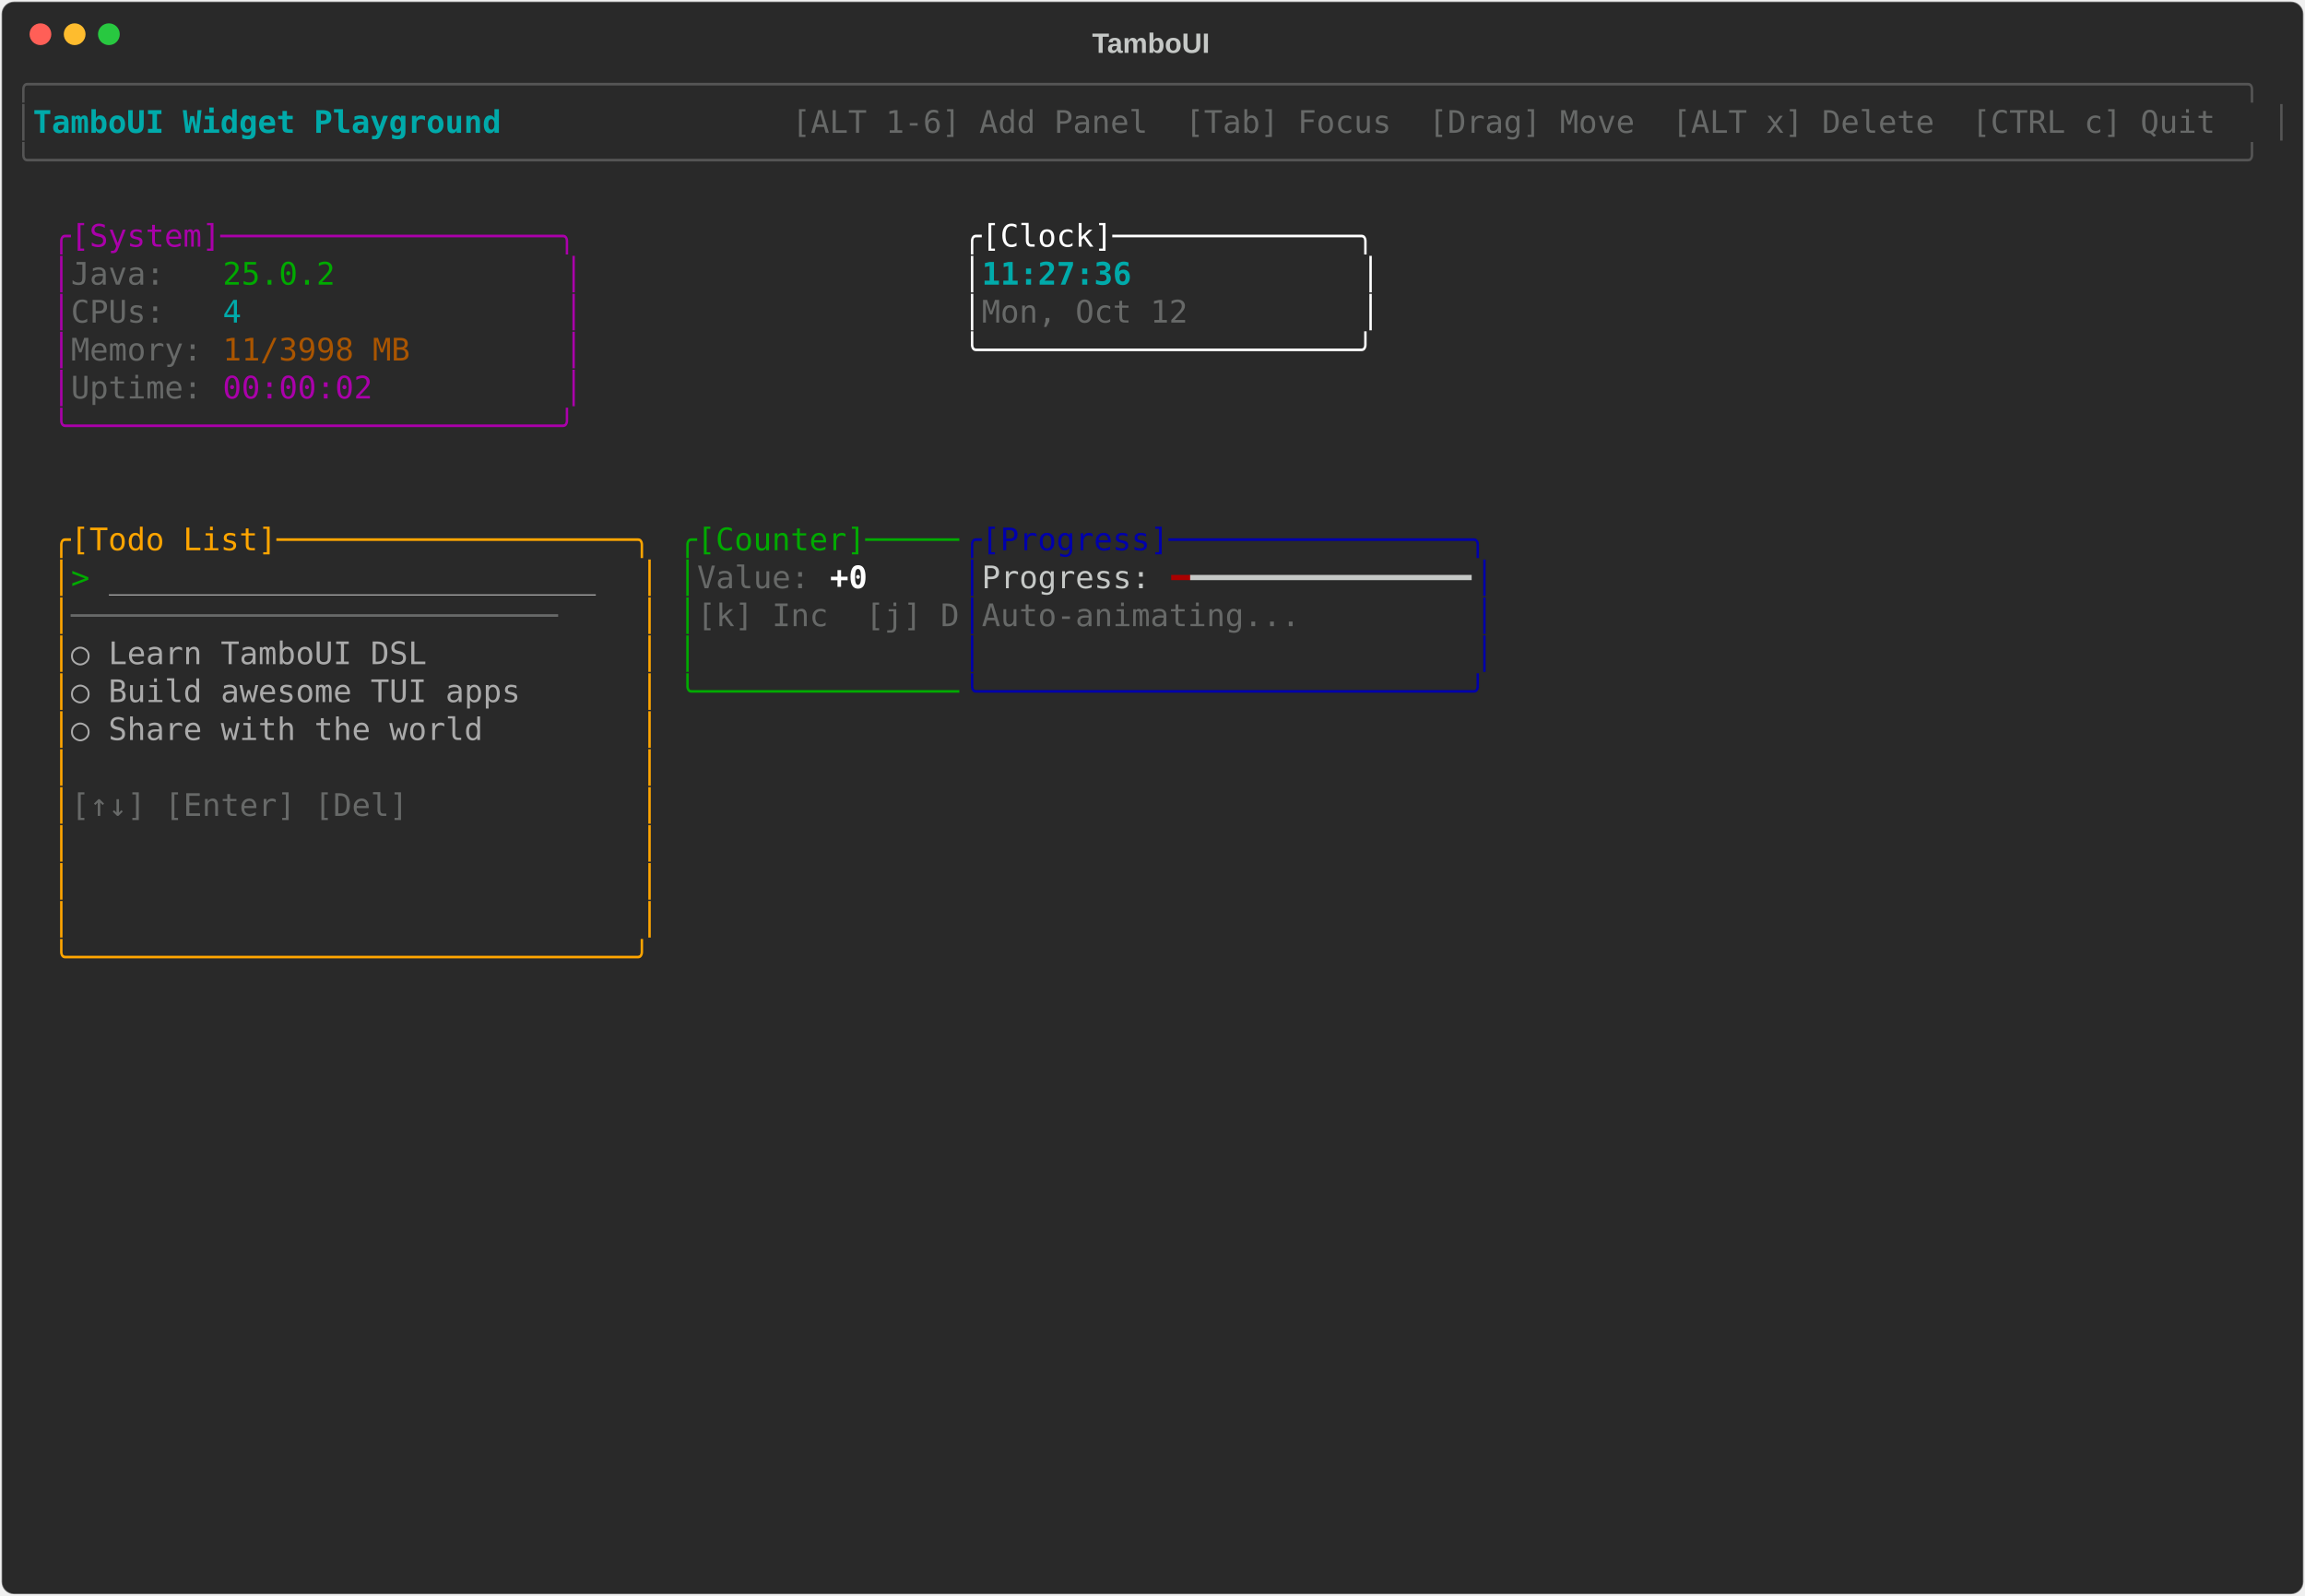
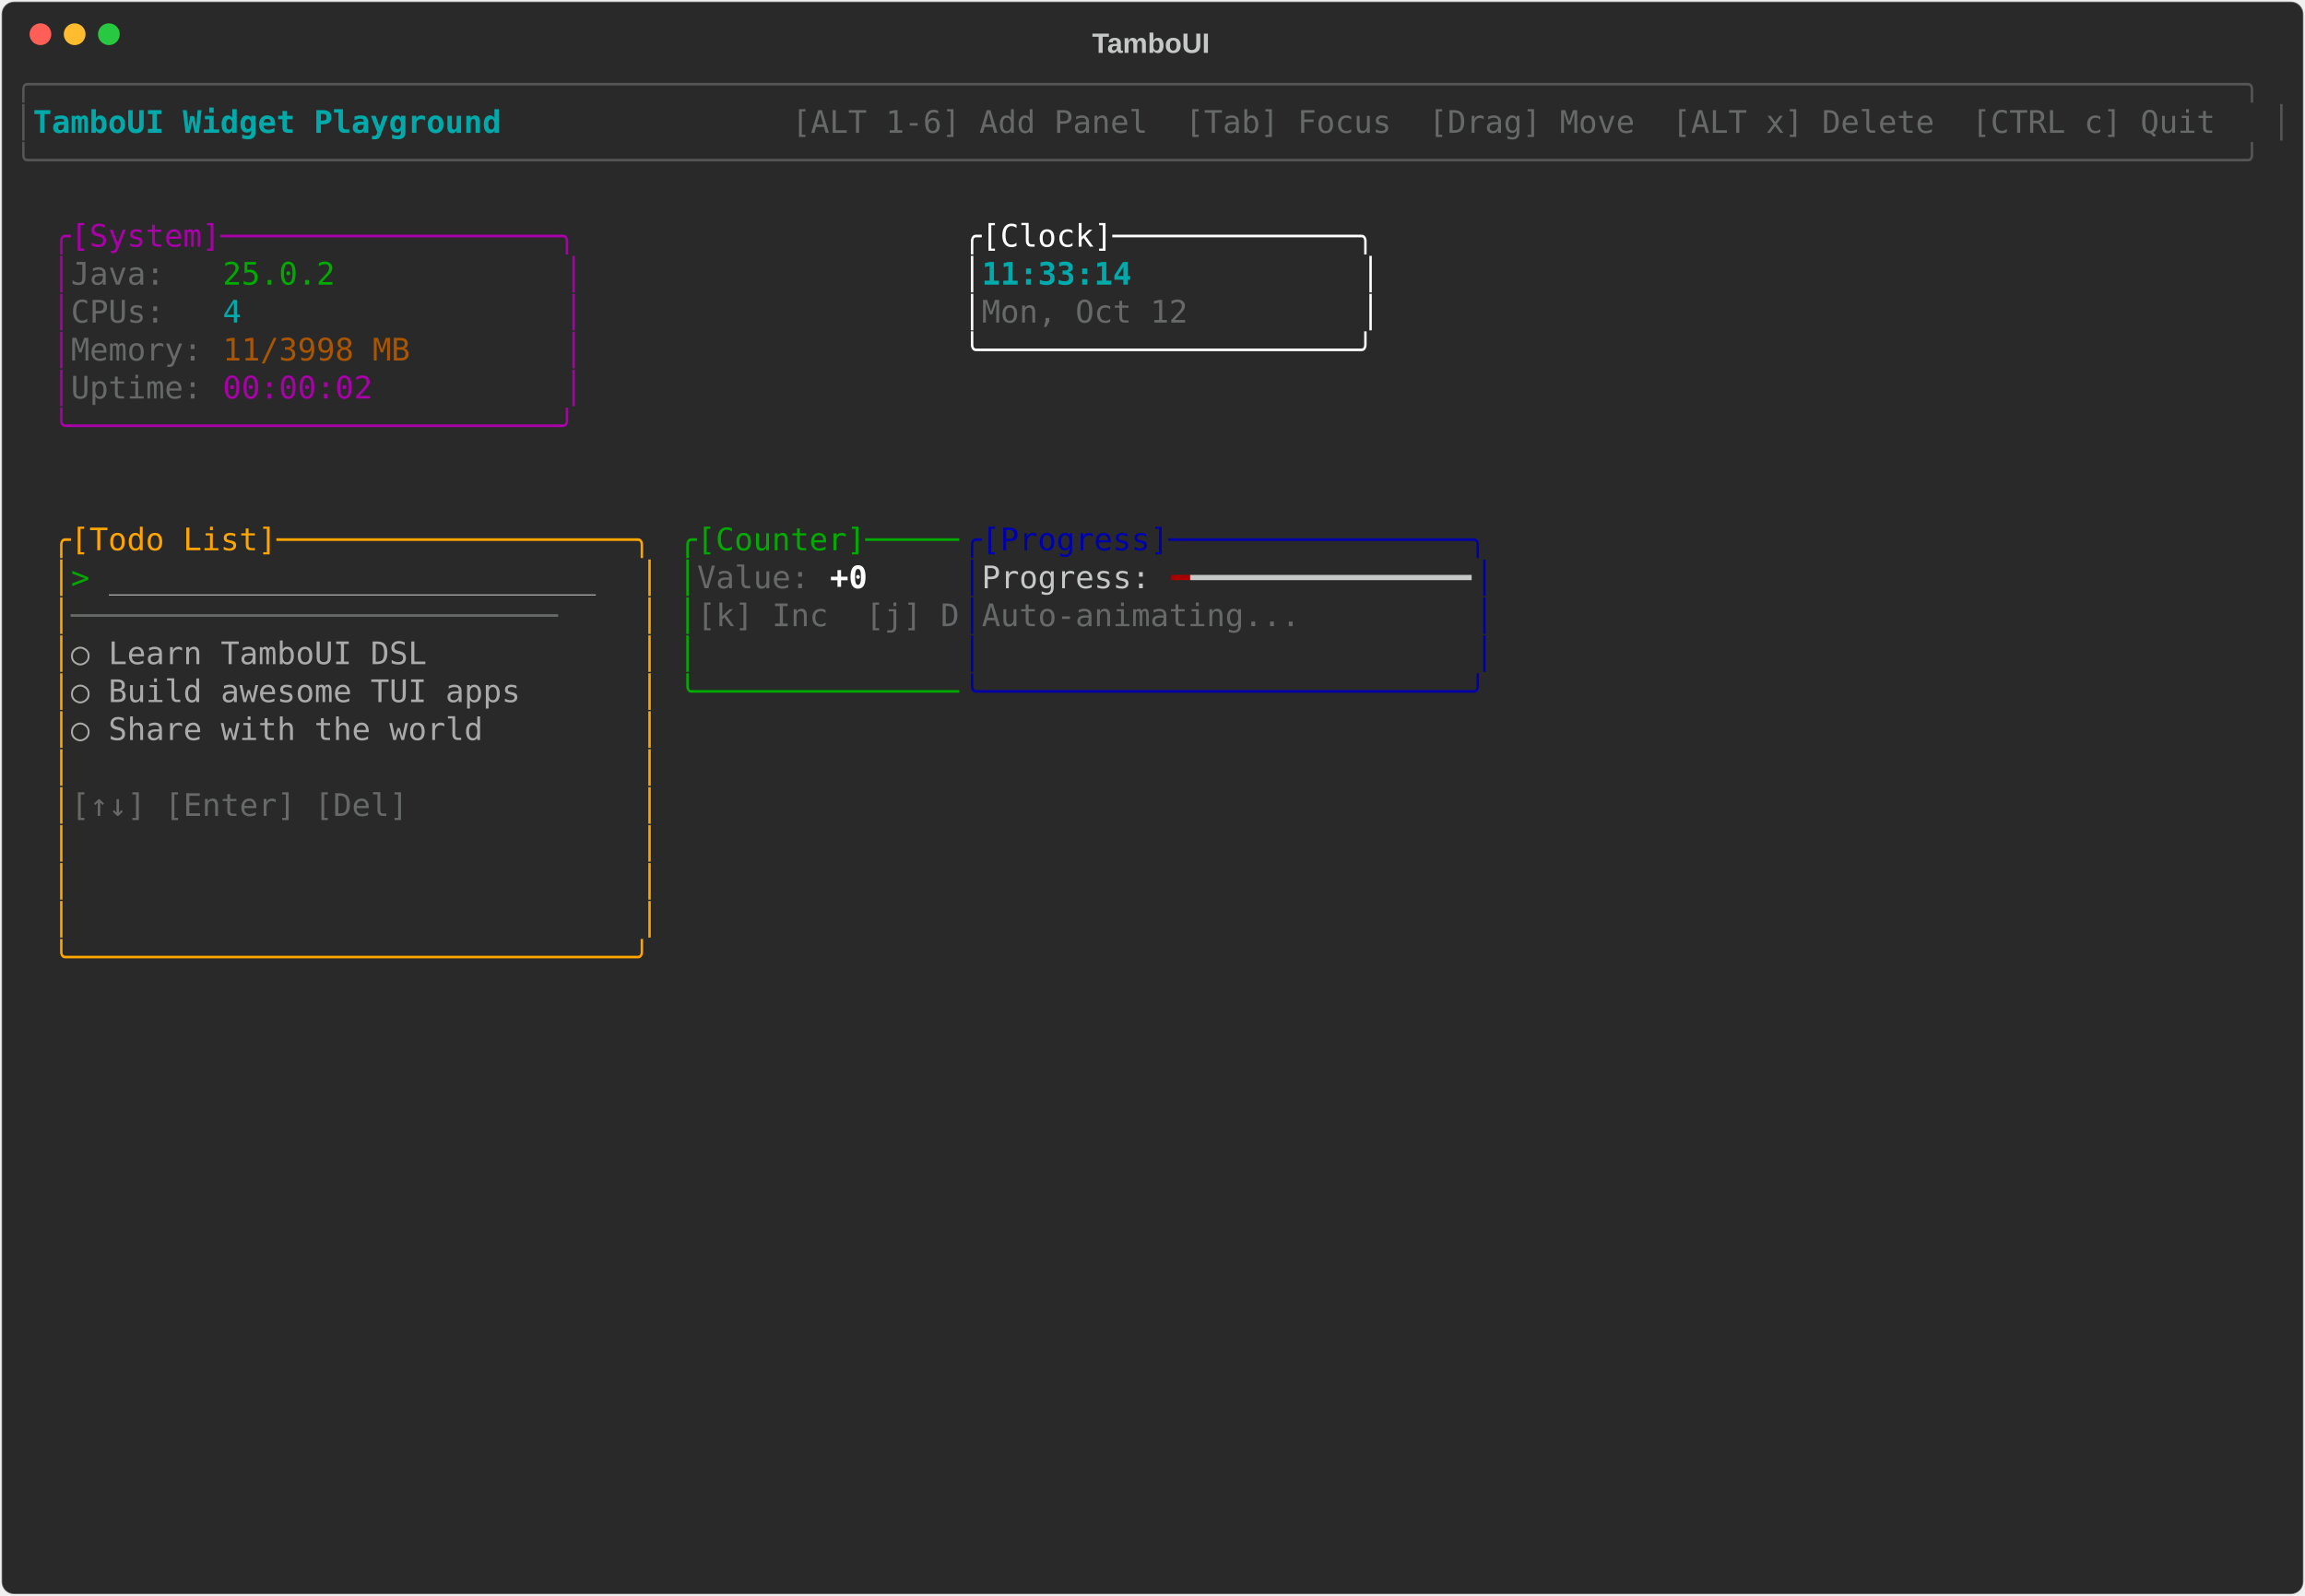
<svg xmlns="http://www.w3.org/2000/svg" class="rich-terminal" viewBox="0 0 1482 1026">
-   <style>    @font-face {        font-family: "Fira Code";        src: local("FiraCode-Regular"),                url("https://cdnjs.cloudflare.com/ajax/libs/firacode/6.2.0/woff2/FiraCode-Regular.woff2") format("woff2"),                url("https://cdnjs.cloudflare.com/ajax/libs/firacode/6.2.0/woff/FiraCode-Regular.woff") format("woff");        font-style: normal;        font-weight: 400;    }    @font-face {        font-family: "Fira Code";        src: local("FiraCode-Bold"),                url("https://cdnjs.cloudflare.com/ajax/libs/firacode/6.2.0/woff2/FiraCode-Bold.woff2") format("woff2"),                url("https://cdnjs.cloudflare.com/ajax/libs/firacode/6.2.0/woff/FiraCode-Bold.woff") format("woff");        font-style: bold;        font-weight: 700;    }    .terminal-1383240709-matrix {        font-family: Fira Code, monospace;        font-size: 20px;        line-height: 24.4px;        font-variant-east-asian: full-width;    }    .terminal-1383240709-title {        font-size: 18px;        font-weight: bold;        font-family: arial;    }    .terminal-1383240709-r1 { fill: #555555 }.terminal-1383240709-r2 { fill: #00aaaa;font-weight: bold }.terminal-1383240709-r3 { fill: #c5c8c6 }.terminal-1383240709-r4 { fill: #676968 }.terminal-1383240709-r5 { fill: #aa00aa }.terminal-1383240709-r6 { fill: #ffffff }.terminal-1383240709-r7 { fill: #00aa00 }.terminal-1383240709-r8 { fill: #00aaaa }.terminal-1383240709-r9 { fill: #aa5500 }.terminal-1383240709-r10 { fill: #ffa500 }.terminal-1383240709-r11 { fill: #0000aa }.terminal-1383240709-r12 { fill: #aaaaaa }.terminal-1383240709-r13 { fill: #ffffff;font-weight: bold }.terminal-1383240709-r14 { fill: #aa0000 }    </style>
+   <style>    @font-face {        font-family: "Fira Code";        src: local("FiraCode-Regular"),                url("https://cdnjs.cloudflare.com/ajax/libs/firacode/6.2.0/woff2/FiraCode-Regular.woff2") format("woff2"),                url("https://cdnjs.cloudflare.com/ajax/libs/firacode/6.2.0/woff/FiraCode-Regular.woff") format("woff");        font-style: normal;        font-weight: 400;    }    @font-face {        font-family: "Fira Code";        src: local("FiraCode-Bold"),                url("https://cdnjs.cloudflare.com/ajax/libs/firacode/6.2.0/woff2/FiraCode-Bold.woff2") format("woff2"),                url("https://cdnjs.cloudflare.com/ajax/libs/firacode/6.2.0/woff/FiraCode-Bold.woff") format("woff");        font-style: bold;        font-weight: 700;    }    .terminal-1779012606-matrix {        font-family: Fira Code, monospace;        font-size: 20px;        line-height: 24.4px;        font-variant-east-asian: full-width;    }    .terminal-1779012606-title {        font-size: 18px;        font-weight: bold;        font-family: arial;    }    .terminal-1779012606-r1 { fill: #555555 }.terminal-1779012606-r2 { fill: #00aaaa;font-weight: bold }.terminal-1779012606-r3 { fill: #c5c8c6 }.terminal-1779012606-r4 { fill: #676968 }.terminal-1779012606-r5 { fill: #aa00aa }.terminal-1779012606-r6 { fill: #ffffff }.terminal-1779012606-r7 { fill: #00aa00 }.terminal-1779012606-r8 { fill: #00aaaa }.terminal-1779012606-r9 { fill: #aa5500 }.terminal-1779012606-r10 { fill: #ffa500 }.terminal-1779012606-r11 { fill: #0000aa }.terminal-1779012606-r12 { fill: #aaaaaa }.terminal-1779012606-r13 { fill: #ffffff;font-weight: bold }.terminal-1779012606-r14 { fill: #aa0000 }    </style>
  <defs>
-     <clipPath id="terminal-1383240709-clip-terminal">
+     <clipPath id="terminal-1779012606-clip-terminal">
      <rect x="0" y="0" width="1463" height="975" />
    </clipPath>
-     <clipPath id="terminal-1383240709-line-0">
+     <clipPath id="terminal-1779012606-line-0">
      <rect x="0" y="1.5" width="1464" height="24.65" />
    </clipPath>
-     <clipPath id="terminal-1383240709-line-1">
+     <clipPath id="terminal-1779012606-line-1">
      <rect x="0" y="25.9" width="1464" height="24.65" />
    </clipPath>
-     <clipPath id="terminal-1383240709-line-2">
+     <clipPath id="terminal-1779012606-line-2">
      <rect x="0" y="50.3" width="1464" height="24.65" />
    </clipPath>
-     <clipPath id="terminal-1383240709-line-3">
+     <clipPath id="terminal-1779012606-line-3">
      <rect x="0" y="74.7" width="1464" height="24.65" />
    </clipPath>
-     <clipPath id="terminal-1383240709-line-4">
+     <clipPath id="terminal-1779012606-line-4">
      <rect x="0" y="99.1" width="1464" height="24.65" />
    </clipPath>
-     <clipPath id="terminal-1383240709-line-5">
+     <clipPath id="terminal-1779012606-line-5">
      <rect x="0" y="123.5" width="1464" height="24.65" />
    </clipPath>
-     <clipPath id="terminal-1383240709-line-6">
+     <clipPath id="terminal-1779012606-line-6">
      <rect x="0" y="147.9" width="1464" height="24.65" />
    </clipPath>
-     <clipPath id="terminal-1383240709-line-7">
+     <clipPath id="terminal-1779012606-line-7">
      <rect x="0" y="172.3" width="1464" height="24.65" />
    </clipPath>
-     <clipPath id="terminal-1383240709-line-8">
+     <clipPath id="terminal-1779012606-line-8">
      <rect x="0" y="196.7" width="1464" height="24.65" />
    </clipPath>
-     <clipPath id="terminal-1383240709-line-9">
+     <clipPath id="terminal-1779012606-line-9">
      <rect x="0" y="221.1" width="1464" height="24.65" />
    </clipPath>
-     <clipPath id="terminal-1383240709-line-10">
+     <clipPath id="terminal-1779012606-line-10">
      <rect x="0" y="245.5" width="1464" height="24.65" />
    </clipPath>
-     <clipPath id="terminal-1383240709-line-11">
+     <clipPath id="terminal-1779012606-line-11">
      <rect x="0" y="269.9" width="1464" height="24.65" />
    </clipPath>
-     <clipPath id="terminal-1383240709-line-12">
+     <clipPath id="terminal-1779012606-line-12">
      <rect x="0" y="294.3" width="1464" height="24.65" />
    </clipPath>
-     <clipPath id="terminal-1383240709-line-13">
+     <clipPath id="terminal-1779012606-line-13">
      <rect x="0" y="318.7" width="1464" height="24.65" />
    </clipPath>
-     <clipPath id="terminal-1383240709-line-14">
+     <clipPath id="terminal-1779012606-line-14">
      <rect x="0" y="343.1" width="1464" height="24.65" />
    </clipPath>
-     <clipPath id="terminal-1383240709-line-15">
+     <clipPath id="terminal-1779012606-line-15">
      <rect x="0" y="367.5" width="1464" height="24.65" />
    </clipPath>
-     <clipPath id="terminal-1383240709-line-16">
+     <clipPath id="terminal-1779012606-line-16">
      <rect x="0" y="391.9" width="1464" height="24.65" />
    </clipPath>
-     <clipPath id="terminal-1383240709-line-17">
+     <clipPath id="terminal-1779012606-line-17">
      <rect x="0" y="416.3" width="1464" height="24.65" />
    </clipPath>
-     <clipPath id="terminal-1383240709-line-18">
+     <clipPath id="terminal-1779012606-line-18">
      <rect x="0" y="440.7" width="1464" height="24.65" />
    </clipPath>
-     <clipPath id="terminal-1383240709-line-19">
+     <clipPath id="terminal-1779012606-line-19">
      <rect x="0" y="465.1" width="1464" height="24.65" />
    </clipPath>
-     <clipPath id="terminal-1383240709-line-20">
+     <clipPath id="terminal-1779012606-line-20">
      <rect x="0" y="489.5" width="1464" height="24.65" />
    </clipPath>
-     <clipPath id="terminal-1383240709-line-21">
+     <clipPath id="terminal-1779012606-line-21">
      <rect x="0" y="513.9" width="1464" height="24.65" />
    </clipPath>
-     <clipPath id="terminal-1383240709-line-22">
+     <clipPath id="terminal-1779012606-line-22">
      <rect x="0" y="538.3" width="1464" height="24.65" />
    </clipPath>
-     <clipPath id="terminal-1383240709-line-23">
+     <clipPath id="terminal-1779012606-line-23">
      <rect x="0" y="562.7" width="1464" height="24.65" />
    </clipPath>
-     <clipPath id="terminal-1383240709-line-24">
+     <clipPath id="terminal-1779012606-line-24">
      <rect x="0" y="587.1" width="1464" height="24.65" />
    </clipPath>
-     <clipPath id="terminal-1383240709-line-25">
+     <clipPath id="terminal-1779012606-line-25">
      <rect x="0" y="611.5" width="1464" height="24.65" />
    </clipPath>
-     <clipPath id="terminal-1383240709-line-26">
+     <clipPath id="terminal-1779012606-line-26">
      <rect x="0" y="635.9" width="1464" height="24.65" />
    </clipPath>
-     <clipPath id="terminal-1383240709-line-27">
+     <clipPath id="terminal-1779012606-line-27">
      <rect x="0" y="660.3" width="1464" height="24.65" />
    </clipPath>
-     <clipPath id="terminal-1383240709-line-28">
+     <clipPath id="terminal-1779012606-line-28">
      <rect x="0" y="684.7" width="1464" height="24.65" />
    </clipPath>
-     <clipPath id="terminal-1383240709-line-29">
+     <clipPath id="terminal-1779012606-line-29">
      <rect x="0" y="709.1" width="1464" height="24.65" />
    </clipPath>
-     <clipPath id="terminal-1383240709-line-30">
+     <clipPath id="terminal-1779012606-line-30">
      <rect x="0" y="733.5" width="1464" height="24.65" />
    </clipPath>
-     <clipPath id="terminal-1383240709-line-31">
+     <clipPath id="terminal-1779012606-line-31">
      <rect x="0" y="757.9" width="1464" height="24.65" />
    </clipPath>
-     <clipPath id="terminal-1383240709-line-32">
+     <clipPath id="terminal-1779012606-line-32">
      <rect x="0" y="782.3" width="1464" height="24.65" />
    </clipPath>
-     <clipPath id="terminal-1383240709-line-33">
+     <clipPath id="terminal-1779012606-line-33">
      <rect x="0" y="806.7" width="1464" height="24.65" />
    </clipPath>
-     <clipPath id="terminal-1383240709-line-34">
+     <clipPath id="terminal-1779012606-line-34">
      <rect x="0" y="831.1" width="1464" height="24.65" />
    </clipPath>
-     <clipPath id="terminal-1383240709-line-35">
+     <clipPath id="terminal-1779012606-line-35">
      <rect x="0" y="855.5" width="1464" height="24.65" />
    </clipPath>
-     <clipPath id="terminal-1383240709-line-36">
+     <clipPath id="terminal-1779012606-line-36">
      <rect x="0" y="879.9" width="1464" height="24.65" />
    </clipPath>
-     <clipPath id="terminal-1383240709-line-37">
+     <clipPath id="terminal-1779012606-line-37">
      <rect x="0" y="904.3" width="1464" height="24.65" />
    </clipPath>
-     <clipPath id="terminal-1383240709-line-38">
+     <clipPath id="terminal-1779012606-line-38">
      <rect x="0" y="928.7" width="1464" height="24.65" />
    </clipPath>
-     <clipPath id="terminal-1383240709-line-39">
+     <clipPath id="terminal-1779012606-line-39">
      <rect x="0" y="953.1" width="1464" height="24.65" />
    </clipPath>
  </defs>
  <rect fill="#292929" stroke="rgba(255,255,255,0.35)" stroke-width="1" x="1" y="1" width="1480" height="1024" rx="8" />
-   <text class="terminal-1383240709-title" fill="#c5c8c6" text-anchor="middle" x="740" y="34">TamboUI</text>
+   <text class="terminal-1779012606-title" fill="#c5c8c6" text-anchor="middle" x="740" y="34">TamboUI</text>
  <g transform="translate(26,22)">
    <circle cx="0" cy="0" r="7" fill="#ff5f57" />
    <circle cx="22" cy="0" r="7" fill="#febc2e" />
    <circle cx="44" cy="0" r="7" fill="#28c840" />
  </g>
-   <g transform="translate(9, 41)" clip-path="url(#terminal-1383240709-clip-terminal)">
-     <g class="terminal-1383240709-matrix">
-       <text class="terminal-1383240709-r1" x="0" y="20" textLength="1464" clip-path="url(#terminal-1383240709-line-0)">╭──────────────────────────────────────────────────────────────────────────────────────────────────────────────────────╮</text>
-       <text class="terminal-1383240709-r1" x="0" y="44.4" textLength="12.2" clip-path="url(#terminal-1383240709-line-1)">│</text>
-       <text class="terminal-1383240709-r2" x="12.2" y="44.4" textLength="329.4" clip-path="url(#terminal-1383240709-line-1)"> TamboUI Widget Playground </text>
-       <text class="terminal-1383240709-r4" x="500.2" y="44.4" textLength="951.6" clip-path="url(#terminal-1383240709-line-1)"> [ALT 1-6] Add Panel  [Tab] Focus  [Drag] Move  [ALT x] Delete  [CTRL c] Quit </text>
-       <text class="terminal-1383240709-r1" x="1451.8" y="44.4" textLength="12.2" clip-path="url(#terminal-1383240709-line-1)">│</text>
-       <text class="terminal-1383240709-r1" x="0" y="68.8" textLength="1464" clip-path="url(#terminal-1383240709-line-2)">╰──────────────────────────────────────────────────────────────────────────────────────────────────────────────────────╯</text>
-       <text class="terminal-1383240709-r5" x="24.4" y="117.6" textLength="341.6" clip-path="url(#terminal-1383240709-line-4)">╭[System]──────────────────╮</text>
-       <text class="terminal-1383240709-r6" x="610" y="117.6" textLength="268.4" clip-path="url(#terminal-1383240709-line-4)">╭[Clock]─────────────╮</text>
-       <text class="terminal-1383240709-r5" x="24.4" y="142" textLength="12.2" clip-path="url(#terminal-1383240709-line-5)">│</text>
-       <text class="terminal-1383240709-r4" x="36.6" y="142" textLength="97.6" clip-path="url(#terminal-1383240709-line-5)">Java:   </text>
-       <text class="terminal-1383240709-r7" x="134.2" y="142" textLength="73.2" clip-path="url(#terminal-1383240709-line-5)">25.0.2</text>
-       <text class="terminal-1383240709-r5" x="353.8" y="142" textLength="12.2" clip-path="url(#terminal-1383240709-line-5)">│</text>
-       <text class="terminal-1383240709-r6" x="610" y="142" textLength="12.2" clip-path="url(#terminal-1383240709-line-5)">│</text>
-       <text class="terminal-1383240709-r2" x="622.2" y="142" textLength="244" clip-path="url(#terminal-1383240709-line-5)">11:27:36            </text>
-       <text class="terminal-1383240709-r6" x="866.2" y="142" textLength="12.2" clip-path="url(#terminal-1383240709-line-5)">│</text>
-       <text class="terminal-1383240709-r5" x="24.4" y="166.4" textLength="12.2" clip-path="url(#terminal-1383240709-line-6)">│</text>
-       <text class="terminal-1383240709-r4" x="36.6" y="166.4" textLength="97.6" clip-path="url(#terminal-1383240709-line-6)">CPUs:   </text>
-       <text class="terminal-1383240709-r8" x="134.2" y="166.4" textLength="12.2" clip-path="url(#terminal-1383240709-line-6)">4</text>
-       <text class="terminal-1383240709-r5" x="353.8" y="166.4" textLength="12.2" clip-path="url(#terminal-1383240709-line-6)">│</text>
-       <text class="terminal-1383240709-r6" x="610" y="166.4" textLength="12.2" clip-path="url(#terminal-1383240709-line-6)">│</text>
-       <text class="terminal-1383240709-r4" x="622.2" y="166.4" textLength="244" clip-path="url(#terminal-1383240709-line-6)">Mon, Oct 12         </text>
-       <text class="terminal-1383240709-r6" x="866.2" y="166.4" textLength="12.2" clip-path="url(#terminal-1383240709-line-6)">│</text>
-       <text class="terminal-1383240709-r5" x="24.4" y="190.8" textLength="12.2" clip-path="url(#terminal-1383240709-line-7)">│</text>
-       <text class="terminal-1383240709-r4" x="36.6" y="190.8" textLength="97.6" clip-path="url(#terminal-1383240709-line-7)">Memory: </text>
-       <text class="terminal-1383240709-r9" x="134.2" y="190.8" textLength="122" clip-path="url(#terminal-1383240709-line-7)">11/3998 MB</text>
-       <text class="terminal-1383240709-r5" x="353.8" y="190.8" textLength="12.2" clip-path="url(#terminal-1383240709-line-7)">│</text>
-       <text class="terminal-1383240709-r6" x="610" y="190.8" textLength="268.4" clip-path="url(#terminal-1383240709-line-7)">╰────────────────────╯</text>
-       <text class="terminal-1383240709-r5" x="24.4" y="215.2" textLength="12.2" clip-path="url(#terminal-1383240709-line-8)">│</text>
-       <text class="terminal-1383240709-r4" x="36.6" y="215.2" textLength="97.6" clip-path="url(#terminal-1383240709-line-8)">Uptime: </text>
-       <text class="terminal-1383240709-r5" x="134.2" y="215.2" textLength="97.6" clip-path="url(#terminal-1383240709-line-8)">00:00:02</text>
-       <text class="terminal-1383240709-r5" x="353.8" y="215.2" textLength="12.2" clip-path="url(#terminal-1383240709-line-8)">│</text>
-       <text class="terminal-1383240709-r5" x="24.4" y="239.6" textLength="341.6" clip-path="url(#terminal-1383240709-line-9)">╰──────────────────────────╯</text>
-       <text class="terminal-1383240709-r10" x="24.4" y="312.8" textLength="390.4" clip-path="url(#terminal-1383240709-line-12)">╭[Todo List]───────────────────╮</text>
-       <text class="terminal-1383240709-r7" x="427" y="312.8" textLength="183" clip-path="url(#terminal-1383240709-line-12)">╭[Counter]─────</text>
-       <text class="terminal-1383240709-r11" x="610" y="312.8" textLength="341.6" clip-path="url(#terminal-1383240709-line-12)">╭[Progress]────────────────╮</text>
-       <text class="terminal-1383240709-r10" x="24.4" y="337.2" textLength="12.2" clip-path="url(#terminal-1383240709-line-13)">│</text>
-       <text class="terminal-1383240709-r7" x="36.6" y="337.2" textLength="24.4" clip-path="url(#terminal-1383240709-line-13)">&gt; </text>
-       <text class="terminal-1383240709-r12" x="61" y="337.2" textLength="317.2" clip-path="url(#terminal-1383240709-line-13)">__________________________</text>
-       <text class="terminal-1383240709-r10" x="402.6" y="337.2" textLength="12.2" clip-path="url(#terminal-1383240709-line-13)">│</text>
-       <text class="terminal-1383240709-r7" x="427" y="337.2" textLength="12.2" clip-path="url(#terminal-1383240709-line-13)">│</text>
-       <text class="terminal-1383240709-r4" x="439.2" y="337.2" textLength="85.4" clip-path="url(#terminal-1383240709-line-13)">Value: </text>
-       <text class="terminal-1383240709-r13" x="524.6" y="337.2" textLength="24.4" clip-path="url(#terminal-1383240709-line-13)">+0</text>
-       <text class="terminal-1383240709-r11" x="610" y="337.2" textLength="12.2" clip-path="url(#terminal-1383240709-line-13)">│</text>
-       <text class="terminal-1383240709-r3" x="622.2" y="337.2" textLength="122" clip-path="url(#terminal-1383240709-line-13)">Progress: </text>
-       <text class="terminal-1383240709-r14" x="744.2" y="337.2" textLength="12.2" clip-path="url(#terminal-1383240709-line-13)">━</text>
-       <text class="terminal-1383240709-r3" x="756.4" y="337.2" textLength="183" clip-path="url(#terminal-1383240709-line-13)">━━━━━━━━━━━━━━━</text>
-       <text class="terminal-1383240709-r11" x="939.4" y="337.2" textLength="12.2" clip-path="url(#terminal-1383240709-line-13)">│</text>
-       <text class="terminal-1383240709-r10" x="24.4" y="361.6" textLength="12.2" clip-path="url(#terminal-1383240709-line-14)">│</text>
-       <text class="terminal-1383240709-r4" x="36.6" y="361.6" textLength="366" clip-path="url(#terminal-1383240709-line-14)">──────────────────────────    </text>
-       <text class="terminal-1383240709-r10" x="402.6" y="361.6" textLength="12.2" clip-path="url(#terminal-1383240709-line-14)">│</text>
-       <text class="terminal-1383240709-r7" x="427" y="361.6" textLength="12.2" clip-path="url(#terminal-1383240709-line-14)">│</text>
-       <text class="terminal-1383240709-r4" x="439.2" y="361.6" textLength="170.8" clip-path="url(#terminal-1383240709-line-14)">[k] Inc  [j] D</text>
-       <text class="terminal-1383240709-r11" x="610" y="361.6" textLength="12.2" clip-path="url(#terminal-1383240709-line-14)">│</text>
-       <text class="terminal-1383240709-r4" x="622.2" y="361.6" textLength="317.2" clip-path="url(#terminal-1383240709-line-14)">Auto-animating...         </text>
-       <text class="terminal-1383240709-r11" x="939.4" y="361.6" textLength="12.2" clip-path="url(#terminal-1383240709-line-14)">│</text>
-       <text class="terminal-1383240709-r10" x="24.4" y="386" textLength="12.2" clip-path="url(#terminal-1383240709-line-15)">│</text>
-       <text class="terminal-1383240709-r12" x="36.6" y="386" textLength="366" clip-path="url(#terminal-1383240709-line-15)">  ○ Learn TamboUI DSL         </text>
-       <text class="terminal-1383240709-r10" x="402.6" y="386" textLength="12.2" clip-path="url(#terminal-1383240709-line-15)">│</text>
-       <text class="terminal-1383240709-r7" x="427" y="386" textLength="12.2" clip-path="url(#terminal-1383240709-line-15)">│</text>
-       <text class="terminal-1383240709-r11" x="610" y="386" textLength="12.2" clip-path="url(#terminal-1383240709-line-15)">│</text>
-       <text class="terminal-1383240709-r11" x="939.4" y="386" textLength="12.2" clip-path="url(#terminal-1383240709-line-15)">│</text>
-       <text class="terminal-1383240709-r10" x="24.4" y="410.4" textLength="12.2" clip-path="url(#terminal-1383240709-line-16)">│</text>
-       <text class="terminal-1383240709-r12" x="36.6" y="410.4" textLength="366" clip-path="url(#terminal-1383240709-line-16)">  ○ Build awesome TUI apps    </text>
-       <text class="terminal-1383240709-r10" x="402.6" y="410.4" textLength="12.2" clip-path="url(#terminal-1383240709-line-16)">│</text>
-       <text class="terminal-1383240709-r7" x="427" y="410.4" textLength="183" clip-path="url(#terminal-1383240709-line-16)">╰──────────────</text>
-       <text class="terminal-1383240709-r11" x="610" y="410.4" textLength="341.6" clip-path="url(#terminal-1383240709-line-16)">╰──────────────────────────╯</text>
-       <text class="terminal-1383240709-r10" x="24.4" y="434.8" textLength="12.2" clip-path="url(#terminal-1383240709-line-17)">│</text>
-       <text class="terminal-1383240709-r12" x="36.6" y="434.8" textLength="366" clip-path="url(#terminal-1383240709-line-17)">  ○ Share with the world      </text>
-       <text class="terminal-1383240709-r10" x="402.6" y="434.8" textLength="12.2" clip-path="url(#terminal-1383240709-line-17)">│</text>
-       <text class="terminal-1383240709-r10" x="24.4" y="459.2" textLength="12.2" clip-path="url(#terminal-1383240709-line-18)">│</text>
-       <text class="terminal-1383240709-r10" x="402.6" y="459.2" textLength="12.2" clip-path="url(#terminal-1383240709-line-18)">│</text>
-       <text class="terminal-1383240709-r10" x="24.4" y="483.6" textLength="12.2" clip-path="url(#terminal-1383240709-line-19)">│</text>
-       <text class="terminal-1383240709-r4" x="36.6" y="483.6" textLength="366" clip-path="url(#terminal-1383240709-line-19)">[↑↓] [Enter] [Del]            </text>
-       <text class="terminal-1383240709-r10" x="402.6" y="483.6" textLength="12.2" clip-path="url(#terminal-1383240709-line-19)">│</text>
-       <text class="terminal-1383240709-r10" x="24.4" y="508" textLength="12.2" clip-path="url(#terminal-1383240709-line-20)">│</text>
-       <text class="terminal-1383240709-r10" x="402.6" y="508" textLength="12.2" clip-path="url(#terminal-1383240709-line-20)">│</text>
-       <text class="terminal-1383240709-r10" x="24.4" y="532.4" textLength="12.2" clip-path="url(#terminal-1383240709-line-21)">│</text>
-       <text class="terminal-1383240709-r10" x="402.6" y="532.4" textLength="12.2" clip-path="url(#terminal-1383240709-line-21)">│</text>
-       <text class="terminal-1383240709-r10" x="24.4" y="556.8" textLength="12.2" clip-path="url(#terminal-1383240709-line-22)">│</text>
-       <text class="terminal-1383240709-r10" x="402.6" y="556.8" textLength="12.2" clip-path="url(#terminal-1383240709-line-22)">│</text>
-       <text class="terminal-1383240709-r10" x="24.4" y="581.2" textLength="390.4" clip-path="url(#terminal-1383240709-line-23)">╰──────────────────────────────╯</text>
+   <g transform="translate(9, 41)" clip-path="url(#terminal-1779012606-clip-terminal)">
+     <g class="terminal-1779012606-matrix">
+       <text class="terminal-1779012606-r1" x="0" y="20" textLength="1464" clip-path="url(#terminal-1779012606-line-0)">╭──────────────────────────────────────────────────────────────────────────────────────────────────────────────────────╮</text>
+       <text class="terminal-1779012606-r1" x="0" y="44.4" textLength="12.2" clip-path="url(#terminal-1779012606-line-1)">│</text>
+       <text class="terminal-1779012606-r2" x="12.2" y="44.4" textLength="329.4" clip-path="url(#terminal-1779012606-line-1)"> TamboUI Widget Playground </text>
+       <text class="terminal-1779012606-r4" x="500.2" y="44.4" textLength="951.6" clip-path="url(#terminal-1779012606-line-1)"> [ALT 1-6] Add Panel  [Tab] Focus  [Drag] Move  [ALT x] Delete  [CTRL c] Quit </text>
+       <text class="terminal-1779012606-r1" x="1451.8" y="44.4" textLength="12.2" clip-path="url(#terminal-1779012606-line-1)">│</text>
+       <text class="terminal-1779012606-r1" x="0" y="68.8" textLength="1464" clip-path="url(#terminal-1779012606-line-2)">╰──────────────────────────────────────────────────────────────────────────────────────────────────────────────────────╯</text>
+       <text class="terminal-1779012606-r5" x="24.4" y="117.6" textLength="341.6" clip-path="url(#terminal-1779012606-line-4)">╭[System]──────────────────╮</text>
+       <text class="terminal-1779012606-r6" x="610" y="117.6" textLength="268.4" clip-path="url(#terminal-1779012606-line-4)">╭[Clock]─────────────╮</text>
+       <text class="terminal-1779012606-r5" x="24.4" y="142" textLength="12.2" clip-path="url(#terminal-1779012606-line-5)">│</text>
+       <text class="terminal-1779012606-r4" x="36.6" y="142" textLength="97.6" clip-path="url(#terminal-1779012606-line-5)">Java:   </text>
+       <text class="terminal-1779012606-r7" x="134.2" y="142" textLength="73.2" clip-path="url(#terminal-1779012606-line-5)">25.0.2</text>
+       <text class="terminal-1779012606-r5" x="353.8" y="142" textLength="12.2" clip-path="url(#terminal-1779012606-line-5)">│</text>
+       <text class="terminal-1779012606-r6" x="610" y="142" textLength="12.2" clip-path="url(#terminal-1779012606-line-5)">│</text>
+       <text class="terminal-1779012606-r2" x="622.2" y="142" textLength="244" clip-path="url(#terminal-1779012606-line-5)">11:33:14            </text>
+       <text class="terminal-1779012606-r6" x="866.2" y="142" textLength="12.2" clip-path="url(#terminal-1779012606-line-5)">│</text>
+       <text class="terminal-1779012606-r5" x="24.4" y="166.4" textLength="12.2" clip-path="url(#terminal-1779012606-line-6)">│</text>
+       <text class="terminal-1779012606-r4" x="36.6" y="166.4" textLength="97.6" clip-path="url(#terminal-1779012606-line-6)">CPUs:   </text>
+       <text class="terminal-1779012606-r8" x="134.2" y="166.4" textLength="12.2" clip-path="url(#terminal-1779012606-line-6)">4</text>
+       <text class="terminal-1779012606-r5" x="353.8" y="166.4" textLength="12.2" clip-path="url(#terminal-1779012606-line-6)">│</text>
+       <text class="terminal-1779012606-r6" x="610" y="166.4" textLength="12.2" clip-path="url(#terminal-1779012606-line-6)">│</text>
+       <text class="terminal-1779012606-r4" x="622.2" y="166.4" textLength="244" clip-path="url(#terminal-1779012606-line-6)">Mon, Oct 12         </text>
+       <text class="terminal-1779012606-r6" x="866.2" y="166.4" textLength="12.2" clip-path="url(#terminal-1779012606-line-6)">│</text>
+       <text class="terminal-1779012606-r5" x="24.4" y="190.8" textLength="12.2" clip-path="url(#terminal-1779012606-line-7)">│</text>
+       <text class="terminal-1779012606-r4" x="36.6" y="190.8" textLength="97.6" clip-path="url(#terminal-1779012606-line-7)">Memory: </text>
+       <text class="terminal-1779012606-r9" x="134.2" y="190.8" textLength="122" clip-path="url(#terminal-1779012606-line-7)">11/3998 MB</text>
+       <text class="terminal-1779012606-r5" x="353.8" y="190.8" textLength="12.2" clip-path="url(#terminal-1779012606-line-7)">│</text>
+       <text class="terminal-1779012606-r6" x="610" y="190.8" textLength="268.4" clip-path="url(#terminal-1779012606-line-7)">╰────────────────────╯</text>
+       <text class="terminal-1779012606-r5" x="24.4" y="215.2" textLength="12.2" clip-path="url(#terminal-1779012606-line-8)">│</text>
+       <text class="terminal-1779012606-r4" x="36.6" y="215.2" textLength="97.6" clip-path="url(#terminal-1779012606-line-8)">Uptime: </text>
+       <text class="terminal-1779012606-r5" x="134.2" y="215.2" textLength="97.6" clip-path="url(#terminal-1779012606-line-8)">00:00:02</text>
+       <text class="terminal-1779012606-r5" x="353.8" y="215.2" textLength="12.2" clip-path="url(#terminal-1779012606-line-8)">│</text>
+       <text class="terminal-1779012606-r5" x="24.4" y="239.6" textLength="341.6" clip-path="url(#terminal-1779012606-line-9)">╰──────────────────────────╯</text>
+       <text class="terminal-1779012606-r10" x="24.4" y="312.8" textLength="390.4" clip-path="url(#terminal-1779012606-line-12)">╭[Todo List]───────────────────╮</text>
+       <text class="terminal-1779012606-r7" x="427" y="312.8" textLength="183" clip-path="url(#terminal-1779012606-line-12)">╭[Counter]─────</text>
+       <text class="terminal-1779012606-r11" x="610" y="312.8" textLength="341.6" clip-path="url(#terminal-1779012606-line-12)">╭[Progress]────────────────╮</text>
+       <text class="terminal-1779012606-r10" x="24.4" y="337.2" textLength="12.2" clip-path="url(#terminal-1779012606-line-13)">│</text>
+       <text class="terminal-1779012606-r7" x="36.6" y="337.2" textLength="24.4" clip-path="url(#terminal-1779012606-line-13)">&gt; </text>
+       <text class="terminal-1779012606-r12" x="61" y="337.2" textLength="317.2" clip-path="url(#terminal-1779012606-line-13)">__________________________</text>
+       <text class="terminal-1779012606-r10" x="402.6" y="337.2" textLength="12.2" clip-path="url(#terminal-1779012606-line-13)">│</text>
+       <text class="terminal-1779012606-r7" x="427" y="337.2" textLength="12.2" clip-path="url(#terminal-1779012606-line-13)">│</text>
+       <text class="terminal-1779012606-r4" x="439.2" y="337.2" textLength="85.4" clip-path="url(#terminal-1779012606-line-13)">Value: </text>
+       <text class="terminal-1779012606-r13" x="524.6" y="337.2" textLength="24.4" clip-path="url(#terminal-1779012606-line-13)">+0</text>
+       <text class="terminal-1779012606-r11" x="610" y="337.2" textLength="12.2" clip-path="url(#terminal-1779012606-line-13)">│</text>
+       <text class="terminal-1779012606-r3" x="622.2" y="337.2" textLength="122" clip-path="url(#terminal-1779012606-line-13)">Progress: </text>
+       <text class="terminal-1779012606-r14" x="744.2" y="337.2" textLength="12.2" clip-path="url(#terminal-1779012606-line-13)">━</text>
+       <text class="terminal-1779012606-r3" x="756.4" y="337.2" textLength="183" clip-path="url(#terminal-1779012606-line-13)">━━━━━━━━━━━━━━━</text>
+       <text class="terminal-1779012606-r11" x="939.4" y="337.2" textLength="12.2" clip-path="url(#terminal-1779012606-line-13)">│</text>
+       <text class="terminal-1779012606-r10" x="24.4" y="361.6" textLength="12.2" clip-path="url(#terminal-1779012606-line-14)">│</text>
+       <text class="terminal-1779012606-r4" x="36.6" y="361.6" textLength="366" clip-path="url(#terminal-1779012606-line-14)">──────────────────────────    </text>
+       <text class="terminal-1779012606-r10" x="402.6" y="361.6" textLength="12.2" clip-path="url(#terminal-1779012606-line-14)">│</text>
+       <text class="terminal-1779012606-r7" x="427" y="361.6" textLength="12.2" clip-path="url(#terminal-1779012606-line-14)">│</text>
+       <text class="terminal-1779012606-r4" x="439.2" y="361.6" textLength="170.8" clip-path="url(#terminal-1779012606-line-14)">[k] Inc  [j] D</text>
+       <text class="terminal-1779012606-r11" x="610" y="361.6" textLength="12.2" clip-path="url(#terminal-1779012606-line-14)">│</text>
+       <text class="terminal-1779012606-r4" x="622.2" y="361.6" textLength="317.2" clip-path="url(#terminal-1779012606-line-14)">Auto-animating...         </text>
+       <text class="terminal-1779012606-r11" x="939.4" y="361.6" textLength="12.2" clip-path="url(#terminal-1779012606-line-14)">│</text>
+       <text class="terminal-1779012606-r10" x="24.4" y="386" textLength="12.2" clip-path="url(#terminal-1779012606-line-15)">│</text>
+       <text class="terminal-1779012606-r12" x="36.6" y="386" textLength="366" clip-path="url(#terminal-1779012606-line-15)">  ○ Learn TamboUI DSL         </text>
+       <text class="terminal-1779012606-r10" x="402.6" y="386" textLength="12.2" clip-path="url(#terminal-1779012606-line-15)">│</text>
+       <text class="terminal-1779012606-r7" x="427" y="386" textLength="12.2" clip-path="url(#terminal-1779012606-line-15)">│</text>
+       <text class="terminal-1779012606-r11" x="610" y="386" textLength="12.2" clip-path="url(#terminal-1779012606-line-15)">│</text>
+       <text class="terminal-1779012606-r11" x="939.4" y="386" textLength="12.2" clip-path="url(#terminal-1779012606-line-15)">│</text>
+       <text class="terminal-1779012606-r10" x="24.4" y="410.4" textLength="12.2" clip-path="url(#terminal-1779012606-line-16)">│</text>
+       <text class="terminal-1779012606-r12" x="36.6" y="410.4" textLength="366" clip-path="url(#terminal-1779012606-line-16)">  ○ Build awesome TUI apps    </text>
+       <text class="terminal-1779012606-r10" x="402.6" y="410.4" textLength="12.2" clip-path="url(#terminal-1779012606-line-16)">│</text>
+       <text class="terminal-1779012606-r7" x="427" y="410.4" textLength="183" clip-path="url(#terminal-1779012606-line-16)">╰──────────────</text>
+       <text class="terminal-1779012606-r11" x="610" y="410.4" textLength="341.6" clip-path="url(#terminal-1779012606-line-16)">╰──────────────────────────╯</text>
+       <text class="terminal-1779012606-r10" x="24.4" y="434.8" textLength="12.2" clip-path="url(#terminal-1779012606-line-17)">│</text>
+       <text class="terminal-1779012606-r12" x="36.6" y="434.8" textLength="366" clip-path="url(#terminal-1779012606-line-17)">  ○ Share with the world      </text>
+       <text class="terminal-1779012606-r10" x="402.6" y="434.8" textLength="12.2" clip-path="url(#terminal-1779012606-line-17)">│</text>
+       <text class="terminal-1779012606-r10" x="24.4" y="459.2" textLength="12.2" clip-path="url(#terminal-1779012606-line-18)">│</text>
+       <text class="terminal-1779012606-r10" x="402.6" y="459.2" textLength="12.2" clip-path="url(#terminal-1779012606-line-18)">│</text>
+       <text class="terminal-1779012606-r10" x="24.4" y="483.6" textLength="12.2" clip-path="url(#terminal-1779012606-line-19)">│</text>
+       <text class="terminal-1779012606-r4" x="36.6" y="483.6" textLength="366" clip-path="url(#terminal-1779012606-line-19)">[↑↓] [Enter] [Del]            </text>
+       <text class="terminal-1779012606-r10" x="402.6" y="483.6" textLength="12.2" clip-path="url(#terminal-1779012606-line-19)">│</text>
+       <text class="terminal-1779012606-r10" x="24.4" y="508" textLength="12.2" clip-path="url(#terminal-1779012606-line-20)">│</text>
+       <text class="terminal-1779012606-r10" x="402.6" y="508" textLength="12.2" clip-path="url(#terminal-1779012606-line-20)">│</text>
+       <text class="terminal-1779012606-r10" x="24.4" y="532.4" textLength="12.2" clip-path="url(#terminal-1779012606-line-21)">│</text>
+       <text class="terminal-1779012606-r10" x="402.6" y="532.4" textLength="12.2" clip-path="url(#terminal-1779012606-line-21)">│</text>
+       <text class="terminal-1779012606-r10" x="24.4" y="556.8" textLength="12.2" clip-path="url(#terminal-1779012606-line-22)">│</text>
+       <text class="terminal-1779012606-r10" x="402.6" y="556.8" textLength="12.2" clip-path="url(#terminal-1779012606-line-22)">│</text>
+       <text class="terminal-1779012606-r10" x="24.4" y="581.2" textLength="390.4" clip-path="url(#terminal-1779012606-line-23)">╰──────────────────────────────╯</text>
    </g>
  </g>
</svg>
